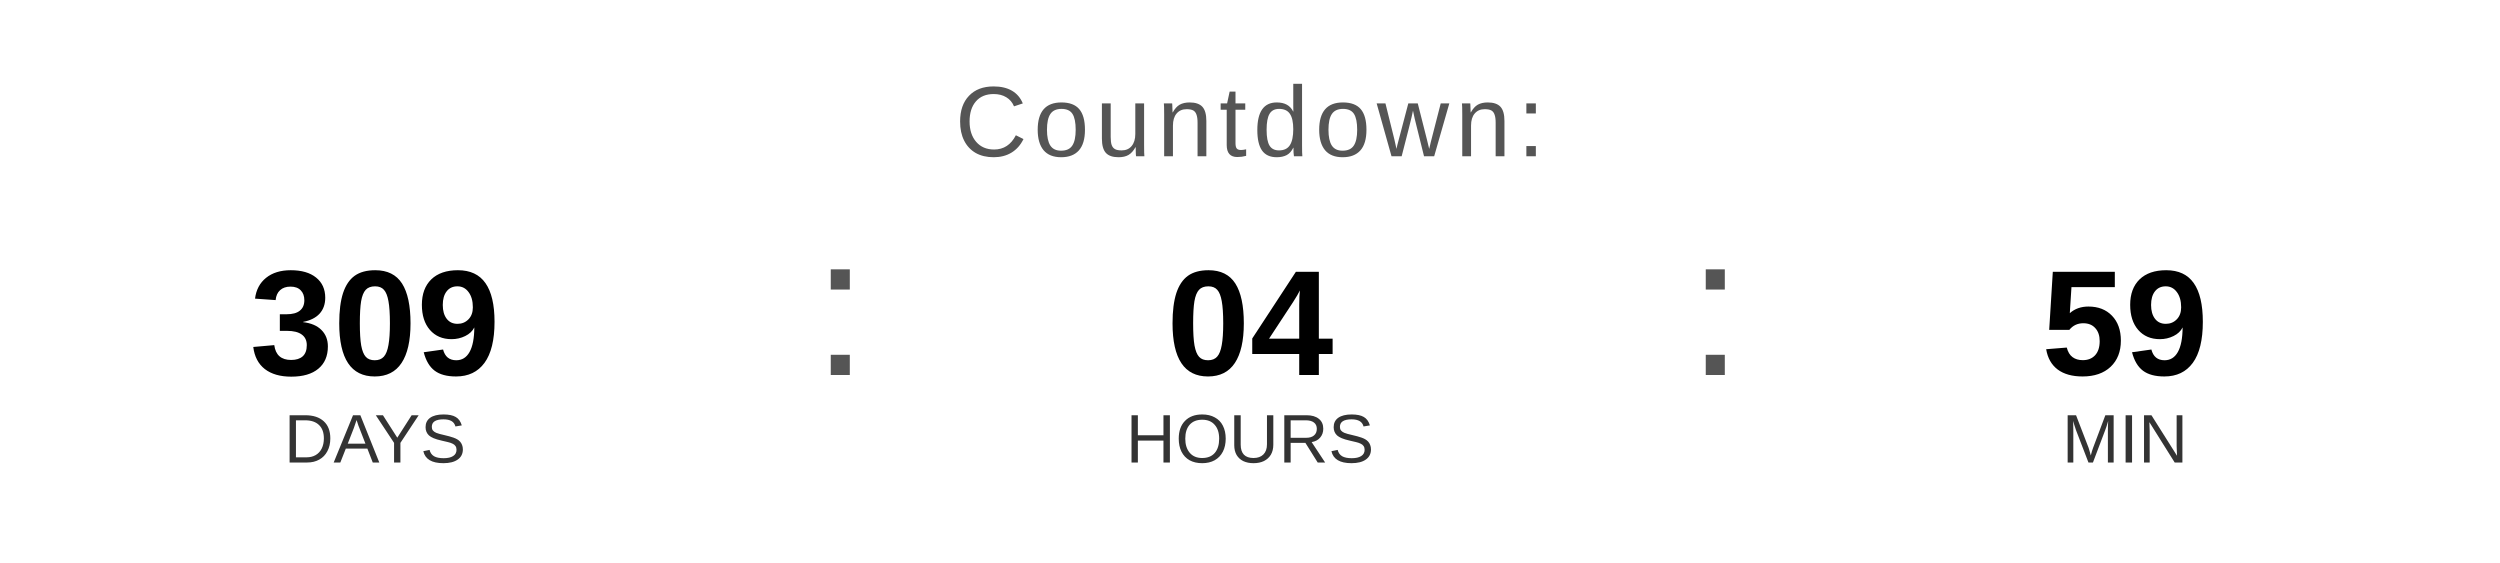
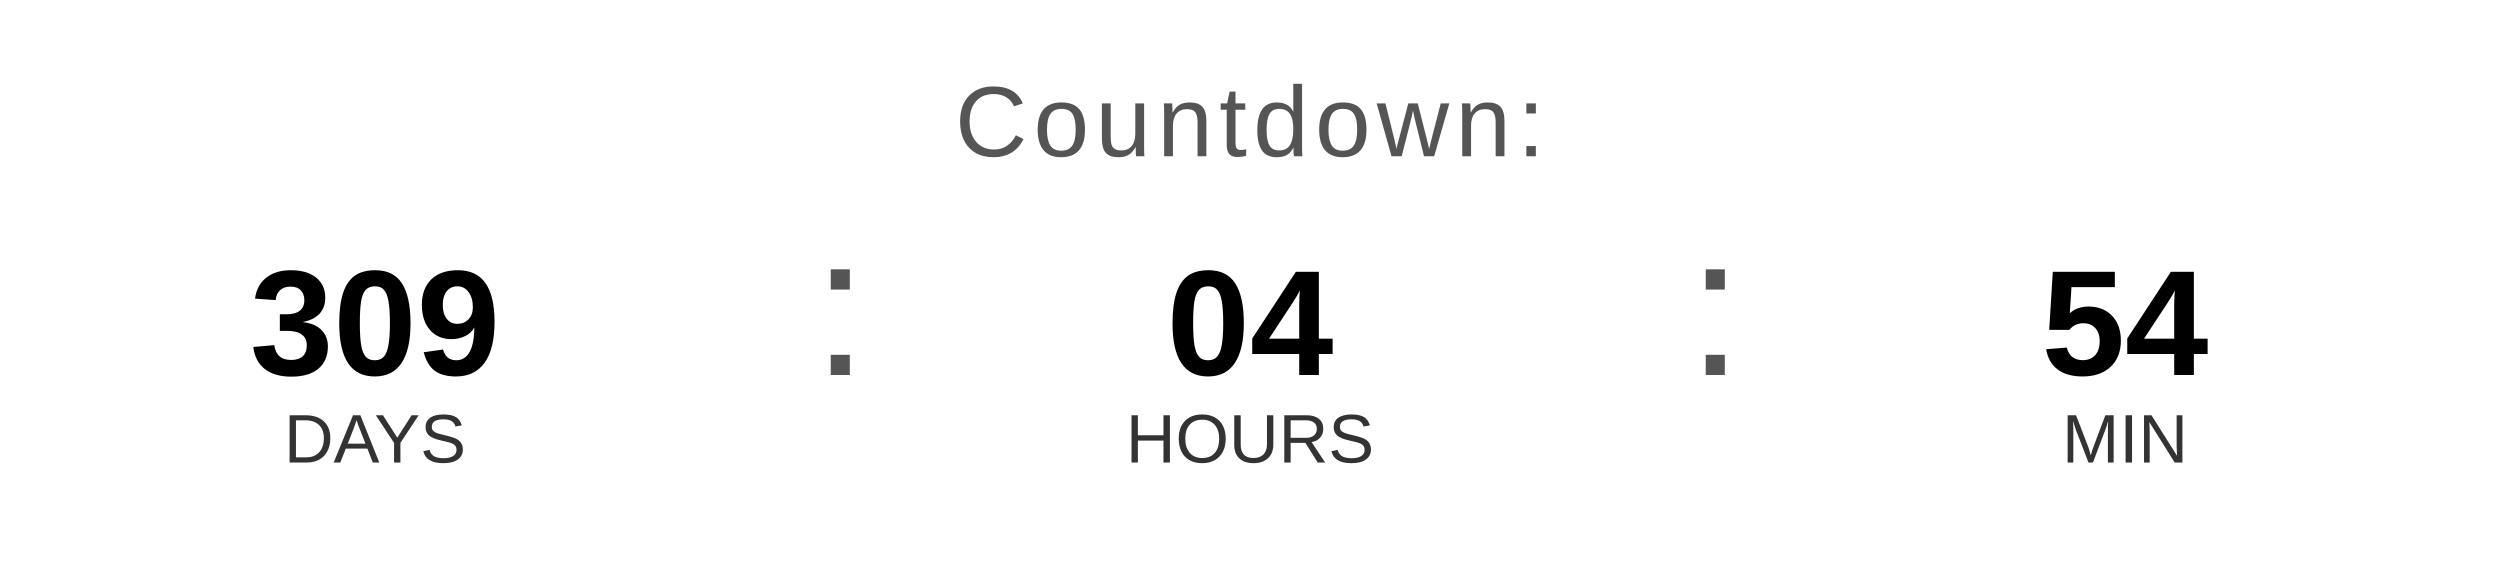
<svg xmlns="http://www.w3.org/2000/svg" width="400" height="90" viewBox="0 0 400 90">
  <text x="200" y="25" font-family="Arial, Helvetica, sans-serif" font-size="16" fill="#555555" text-anchor="middle" letter-spacing="1">
    Countdown:
  </text>
  <text x="60" y="60" font-family="Arial, Helvetica, sans-serif" font-size="24" font-weight="bold" fill="#000000" text-anchor="middle">309</text>
  <text x="60" y="74" font-family="Arial, Helvetica, sans-serif" font-size="11" fill="#333333" text-anchor="middle">DAYS</text>
  <text x="130" y="60" font-family="Arial, sans-serif" font-size="32" fill="#555555">:</text>
  <text x="200" y="60" font-family="Arial, Helvetica, sans-serif" font-size="24" font-weight="bold" fill="#000000" text-anchor="middle">04</text>
  <text x="200" y="74" font-family="Arial, Helvetica, sans-serif" font-size="11" fill="#333333" text-anchor="middle">HOURS</text>
  <text x="270" y="60" font-family="Arial, sans-serif" font-size="32" fill="#555555">:</text>
-   <text x="340" y="60" font-family="Arial, Helvetica, sans-serif" font-size="24" font-weight="bold" fill="#000000" text-anchor="middle">59</text>
+   <text x="340" y="60" font-family="Arial, Helvetica, sans-serif" font-size="24" font-weight="bold" fill="#000000" text-anchor="middle">54</text>
  <text x="340" y="74" font-family="Arial, Helvetica, sans-serif" font-size="11" fill="#333333" text-anchor="middle">MIN</text>
</svg>
